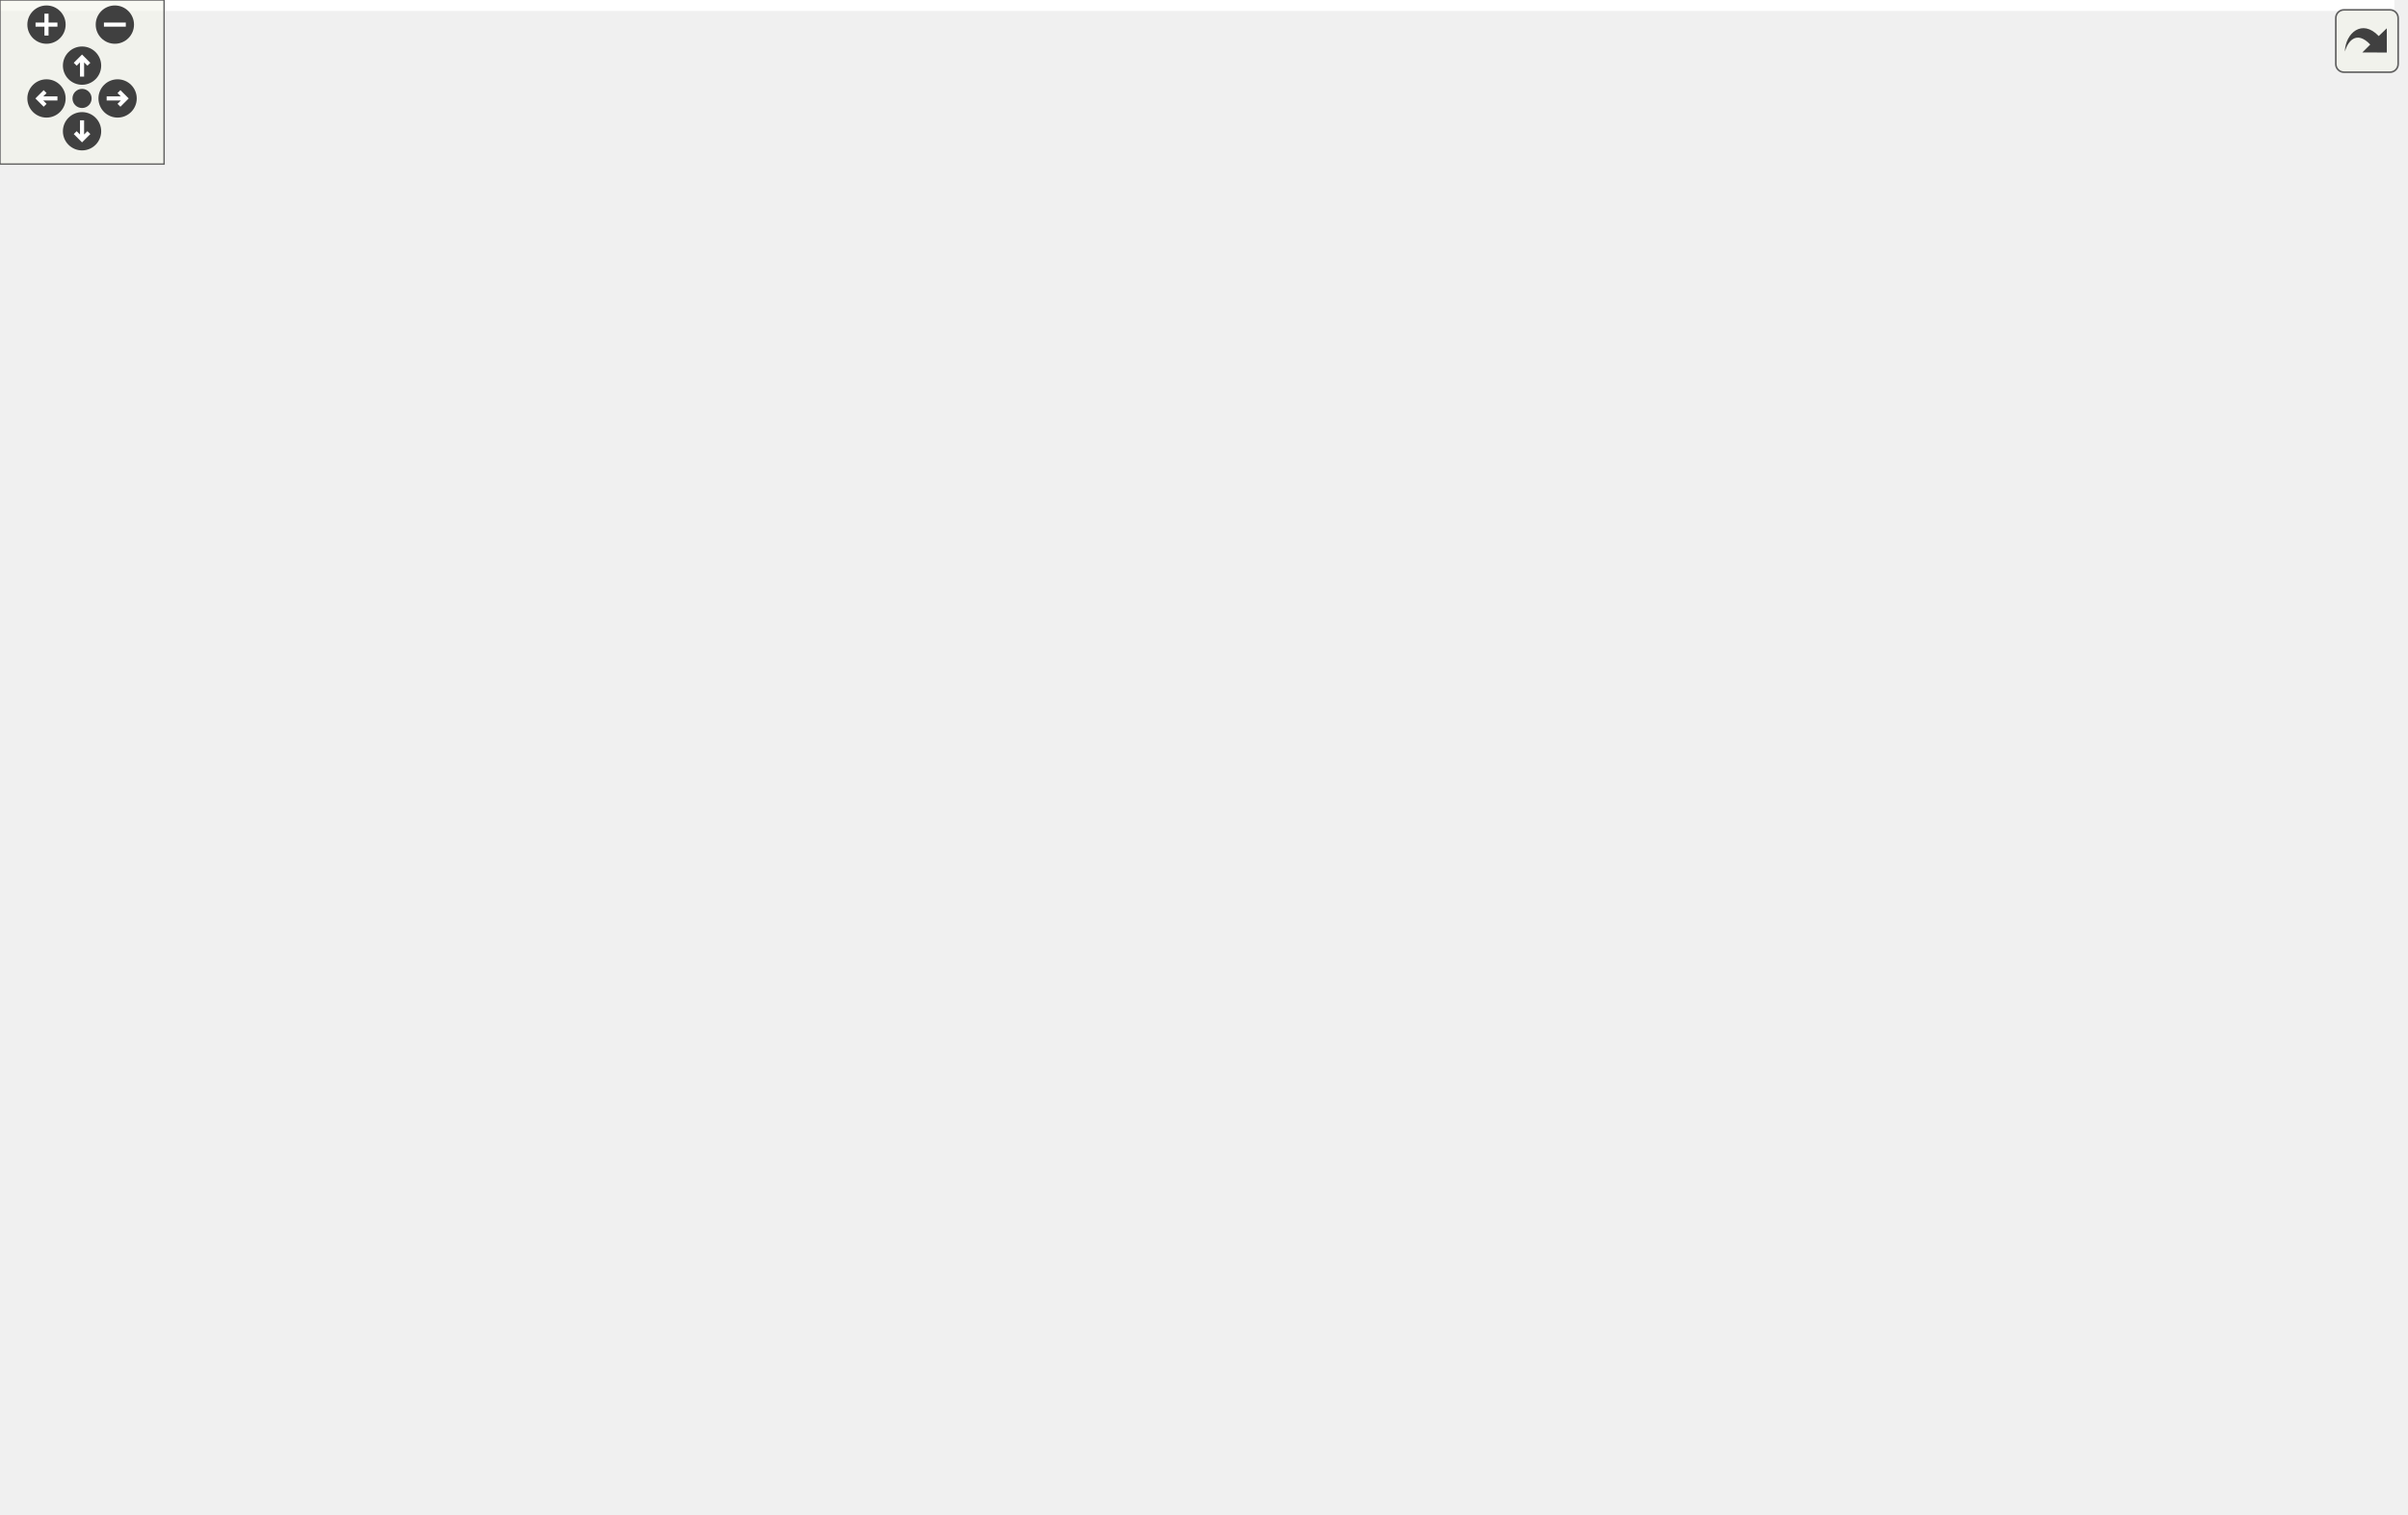
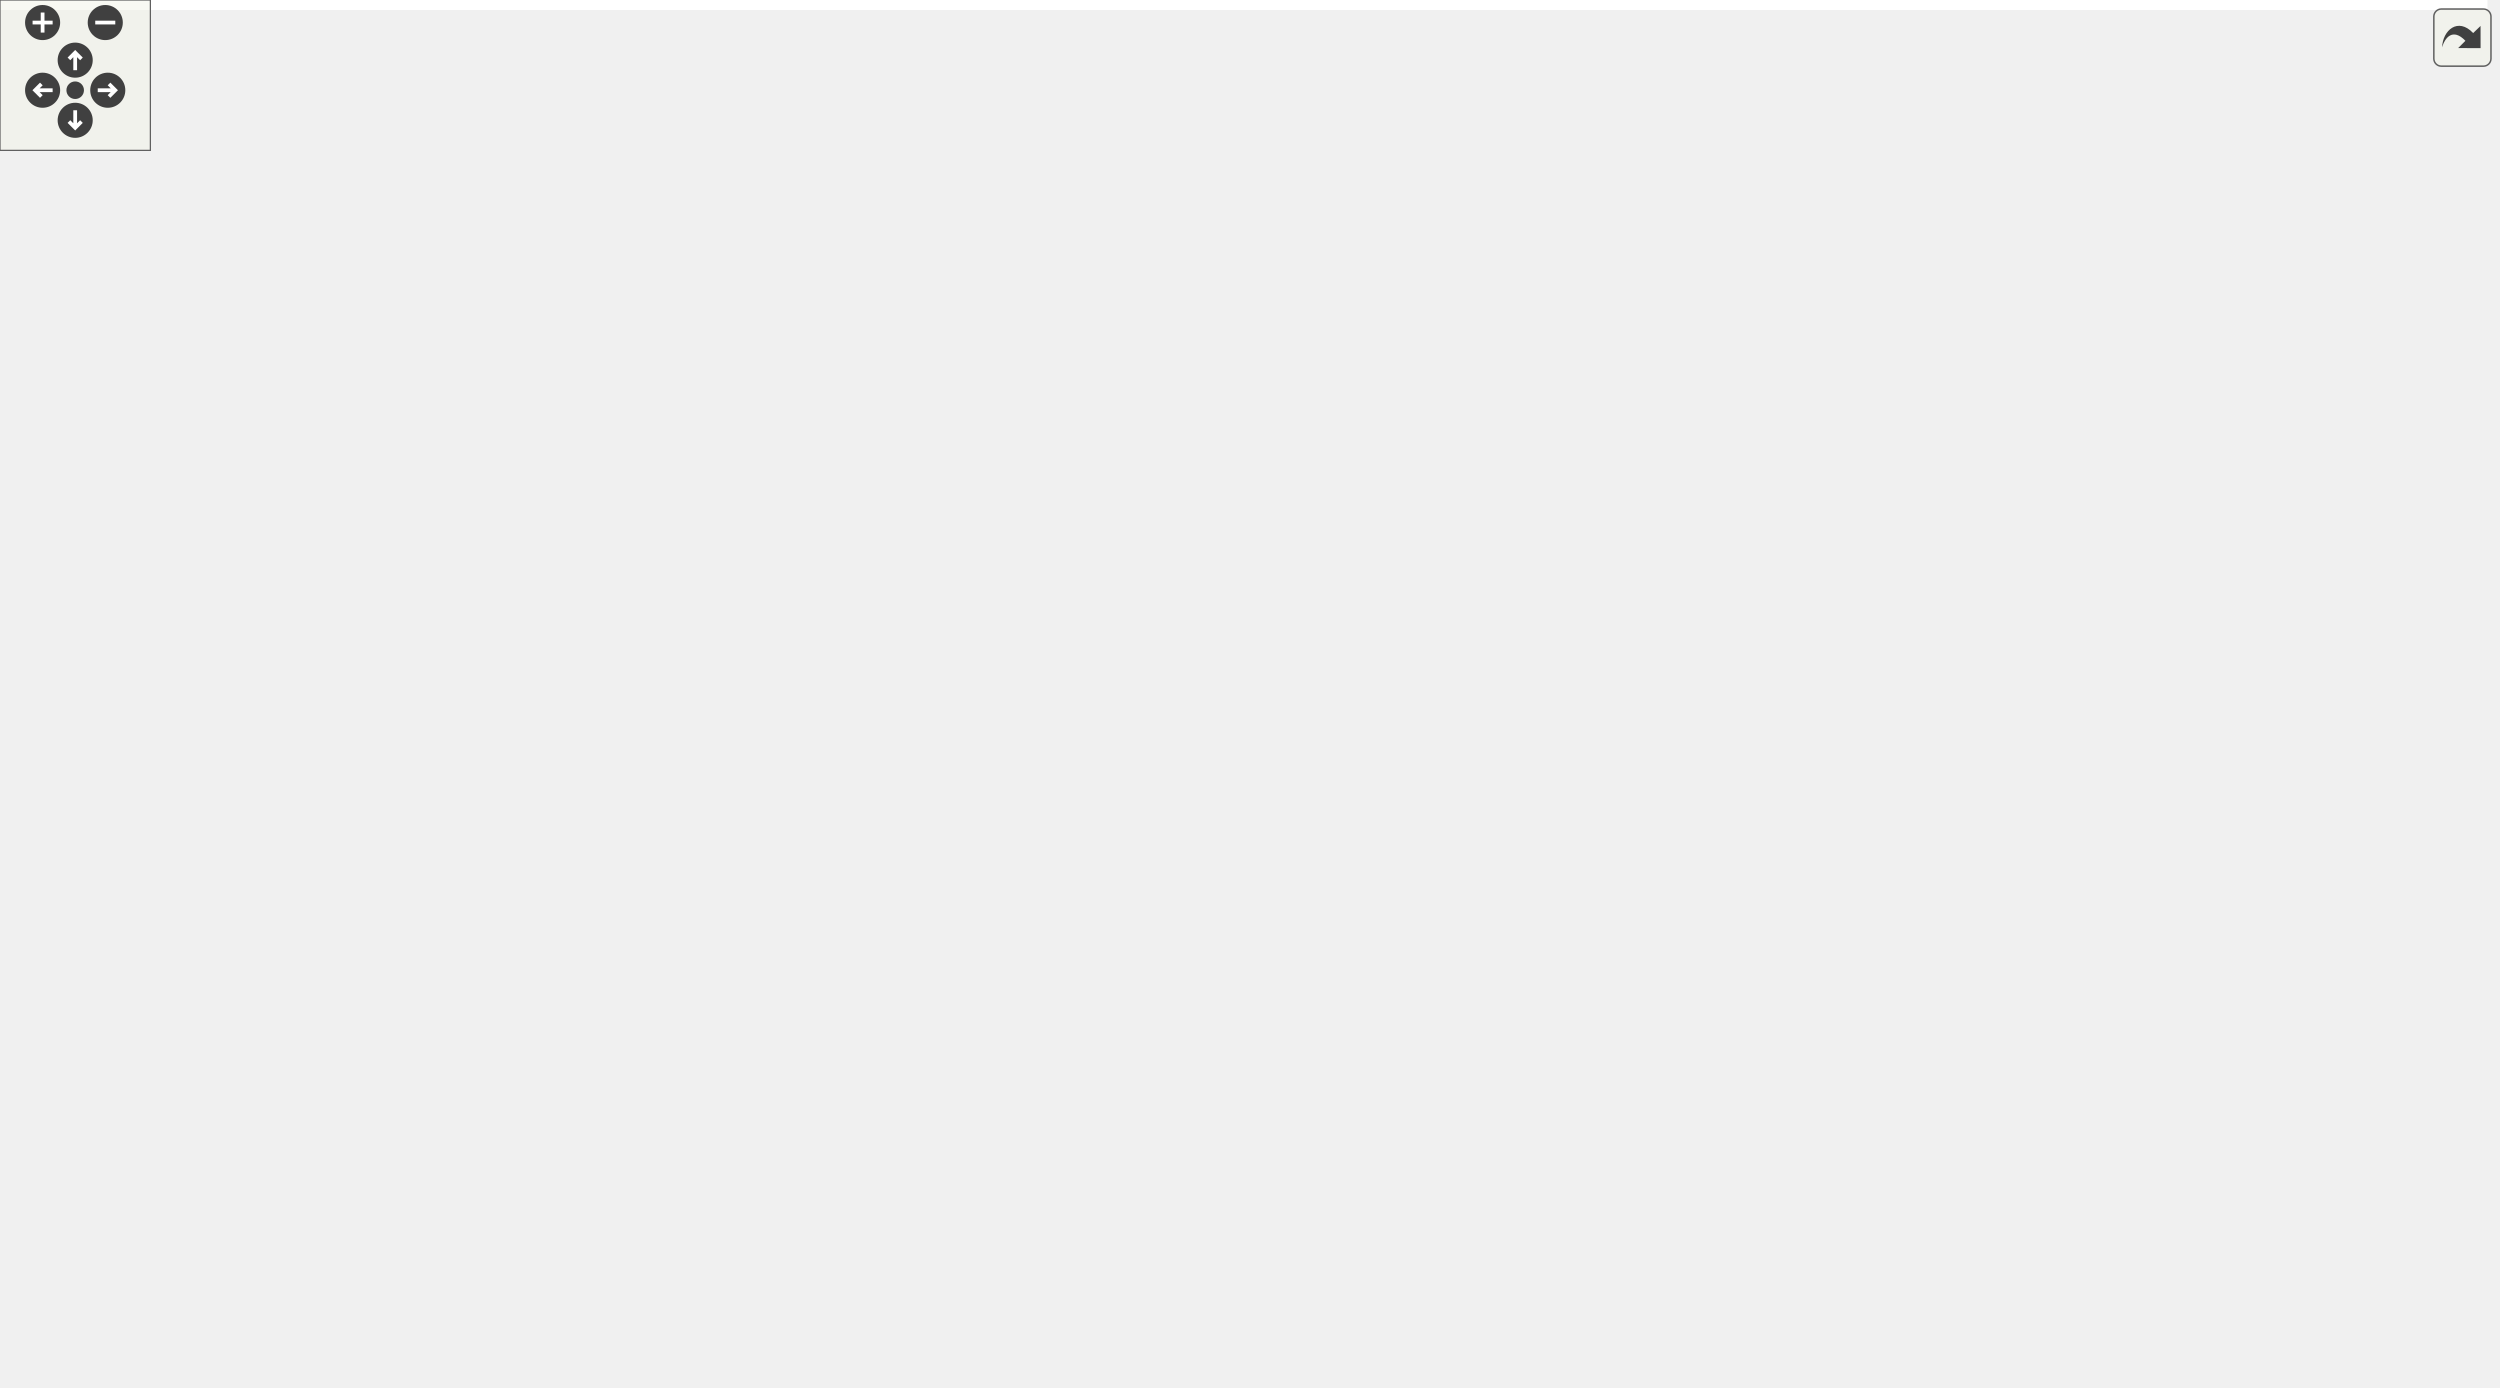
<svg xmlns="http://www.w3.org/2000/svg" xmlns:xlink="http://www.w3.org/1999/xlink" id="main" version="1.1" xml:space="preserve">
  <style type="text/css">
.edge:hover path { stroke: red; }
.edge:hover polygon { stroke: red; fill: red; }
</style>
  <defs>
    <circle id="rim" cx="0" cy="0" r="7" />
    <circle id="rim2" cx="0" cy="0" r="3.5" />
    <g id="zoomPlus">
      <use xlink:href="#rim" fill="#404040">
        <set attributeName="fill" to="#808080" begin="zoomplus.mouseover" end="zoomplus.mouseout" />
      </use>
      <path d="M-4,0h8M0,-4v8" fill="none" stroke="white" stroke-width="1.5" pointer-events="none" />
    </g>
    <g id="zoomMin">
      <use xlink:href="#rim" fill="#404040">
        <set attributeName="fill" to="#808080" begin="zoomminus.mouseover" end="zoomminus.mouseout" />
      </use>
      <path d="M-4,0h8" fill="none" stroke="white" stroke-width="1.5" pointer-events="none" />
    </g>
    <g id="dirArrow">
      <path fill="none" stroke="white" stroke-width="1.5" d="M0,-3.0v7 M-2.5,-0.5L0,-3.0L2.5,-0.5" />
    </g>
    <g id="resetDef">
      <use xlink:href="#rim2" fill="#404040">
        <set attributeName="fill" to="#808080" begin="reset.mouseover" end="reset.mouseout" />
      </use>
    </g>
  </defs>
  <svg id="graph" class="graph">
    <g id="viewport">
-       <polygon fill="white" stroke="transparent" points="-4,4 -4,-493 875.5,-493 875.5,4 -4,4" />
+       <polygon fill="white" stroke="transparent" points="-4,4 -4,-493 992.5,-493 992.5,4 -4,4" />
      <g id="node1" class="node">
        <g id="a_node1">
          <a xlink:title=" ">
            <polygon fill="#bfbfbf" stroke="black" points="103,-469.5 103,-488.5 225,-488.5 225,-469.5 103,-469.5" />
            <text text-anchor="middle" x="164" y="-476.5" font-family="Helvetica,sans-Serif" font-size="10.00">validation_methods.h</text>
          </a>
        </g>
      </g>
      <g id="node2" class="node">
        <g id="a_node2">
          <a xlink:title=" ">
-             <polygon fill="white" stroke="#bfbfbf" points="67.5,-6 67.5,-25 114.5,-25 114.5,-6 67.5,-6" />
-             <text text-anchor="middle" x="91" y="-13" font-family="Helvetica,sans-Serif" font-size="10.00">vector</text>
+             <polygon fill="white" stroke="#bfbfbf" points="35.5,-6 35.5,-25 82.5,-25 82.5,-6 35.5,-6" />
+             <text text-anchor="middle" x="59" y="-13" font-family="Helvetica,sans-Serif" font-size="10.00">vector</text>
          </a>
        </g>
      </g>
      <g id="edge1" class="edge">
-         <path fill="none" stroke="midnightblue" d="M132.77,-469.43C85.18,-454.26 0,-417.84 0,-351.5 0,-351.5 0,-351.5 0,-148.5 0,-98.77 44.32,-54.16 71.1,-31.75" />
-         <polygon fill="midnightblue" stroke="midnightblue" points="73.53,-34.28 79.1,-25.27 69.13,-28.84 73.53,-34.28" />
+         <path fill="none" stroke="midnightblue" d="M132.77,-469.43C85.18,-454.26 0,-417.84 0,-351.5 0,-351.5 0,-351.5 0,-148.5 0,-103.76 28.6,-57.34 45.97,-33.26" />
+         <polygon fill="midnightblue" stroke="midnightblue" points="48.83,-35.28 52,-25.17 43.22,-31.1 48.83,-35.28" />
      </g>
      <g id="node3" class="node">
        <g id="a_node3">
          <a xlink:href="parser_8h.html" target="_top" xlink:title=" ">
            <polygon fill="white" stroke="black" points="284.5,-335.5 284.5,-365.5 409.5,-365.5 409.5,-335.5 284.5,-335.5" />
            <text text-anchor="start" x="292.5" y="-353.5" font-family="Helvetica,sans-Serif" font-size="10.00">maliput_sparse/parser</text>
            <text text-anchor="middle" x="347" y="-342.5" font-family="Helvetica,sans-Serif" font-size="10.00">/parser.h</text>
          </a>
        </g>
      </g>
      <g id="edge2" class="edge">
        <path fill="none" stroke="midnightblue" d="M178.05,-469.47C192.5,-460.6 215.57,-446.21 235,-433 264.63,-412.86 297.7,-388.56 320.17,-371.77" />
        <polygon fill="midnightblue" stroke="midnightblue" points="322.34,-374.52 328.24,-365.72 318.14,-368.92 322.34,-374.52" />
      </g>
-       <g id="node20" class="node">
-         <g id="a_node20">
+       <g id="node21" class="node">
+         <g id="a_node21">
          <a xlink:href="validator_8h.html" target="_top" xlink:title=" ">
            <polygon fill="white" stroke="black" points="101.5,-402.5 101.5,-432.5 226.5,-432.5 226.5,-402.5 101.5,-402.5" />
            <text text-anchor="start" x="109.5" y="-420.5" font-family="Helvetica,sans-Serif" font-size="10.00">maliput_sparse/parser</text>
            <text text-anchor="middle" x="164" y="-409.5" font-family="Helvetica,sans-Serif" font-size="10.00">/validator.h</text>
          </a>
        </g>
      </g>
-       <g id="edge28" class="edge">
+       <g id="edge29" class="edge">
        <path fill="none" stroke="midnightblue" d="M164,-469.48C164,-462.47 164,-452.19 164,-442.7" />
        <polygon fill="midnightblue" stroke="midnightblue" points="167.5,-442.52 164,-432.52 160.5,-442.52 167.5,-442.52" />
      </g>
      <g id="edge4" class="edge">
-         <path fill="none" stroke="midnightblue" d="M337.02,-335.34C330.3,-325.44 321.51,-311.76 315,-299 293.7,-257.24 298.38,-242.19 276,-201 241.15,-136.85 235.27,-115.83 181,-67 170.74,-57.77 140.26,-41.37 117.59,-29.77" />
-         <polygon fill="midnightblue" stroke="midnightblue" points="118.94,-26.53 108.44,-25.12 115.77,-32.77 118.94,-26.53" />
+         <path fill="none" stroke="midnightblue" d="M337.02,-335.34C330.3,-325.44 321.51,-311.76 315,-299 293.7,-257.24 298.28,-242.25 276,-201 241.43,-136.99 239.12,-112.05 182,-67 147.85,-40.06 131.04,-47.98 91,-31 89.63,-30.42 88.23,-29.82 86.82,-29.21" />
+         <polygon fill="midnightblue" stroke="midnightblue" points="88.11,-25.95 77.55,-25.09 85.27,-32.34 88.11,-25.95" />
      </g>
      <g id="node4" class="node">
        <g id="a_node4">
          <a xlink:title=" ">
            <polygon fill="white" stroke="#bfbfbf" points="520.5,-73 520.5,-92 613.5,-92 613.5,-73 520.5,-73" />
            <text text-anchor="middle" x="567" y="-80" font-family="Helvetica,sans-Serif" font-size="10.00">unordered_map</text>
          </a>
        </g>
      </g>
      <g id="edge3" class="edge">
        <path fill="none" stroke="midnightblue" d="M409.78,-335.76C436.7,-327.89 467.52,-316.09 492,-299 523.59,-276.95 531.62,-267.32 547,-232 565.98,-188.41 568.05,-131.38 567.69,-102.31" />
        <polygon fill="midnightblue" stroke="midnightblue" points="571.18,-102.23 567.44,-92.31 564.19,-102.39 571.18,-102.23" />
      </g>
      <g id="node5" class="node">
        <g id="a_node5">
          <a xlink:title=" ">
            <polygon fill="white" stroke="#bfbfbf" points="324,-268.5 324,-298.5 464,-298.5 464,-268.5 324,-268.5" />
            <text text-anchor="start" x="332" y="-286.5" font-family="Helvetica,sans-Serif" font-size="10.00">maliput/common/maliput</text>
            <text text-anchor="middle" x="394" y="-275.5" font-family="Helvetica,sans-Serif" font-size="10.00">_copyable.h</text>
          </a>
        </g>
      </g>
      <g id="edge5" class="edge">
        <path fill="none" stroke="midnightblue" d="M357.2,-335.4C363.23,-327.05 371.02,-316.29 377.87,-306.81" />
        <polygon fill="midnightblue" stroke="midnightblue" points="380.8,-308.73 383.82,-298.58 375.13,-304.63 380.8,-308.73" />
      </g>
      <g id="node6" class="node">
        <g id="a_node6">
          <a xlink:href="connection_8h.html" target="_top" xlink:title=" ">
            <polygon fill="white" stroke="black" points="413.5,-201.5 413.5,-231.5 538.5,-231.5 538.5,-201.5 413.5,-201.5" />
            <text text-anchor="start" x="421.5" y="-219.5" font-family="Helvetica,sans-Serif" font-size="10.00">maliput_sparse/parser</text>
            <text text-anchor="middle" x="476" y="-208.5" font-family="Helvetica,sans-Serif" font-size="10.00">/connection.h</text>
          </a>
        </g>
      </g>
      <g id="edge6" class="edge">
        <path fill="none" stroke="midnightblue" d="M409.63,-339.35C433.41,-332.17 458.28,-319.91 473,-299 484.61,-282.51 484.23,-259.14 481.6,-241.65" />
        <polygon fill="midnightblue" stroke="midnightblue" points="485.01,-240.84 479.77,-231.63 478.13,-242.1 485.01,-240.84" />
      </g>
-       <g id="node18" class="node">
-         <g id="a_node18">
+       <g id="node19" class="node">
+         <g id="a_node19">
          <a xlink:href="junction_8h.html" target="_top" xlink:title=" ">
            <polygon fill="white" stroke="black" points="142.5,-268.5 142.5,-298.5 267.5,-298.5 267.5,-268.5 142.5,-268.5" />
            <text text-anchor="start" x="150.5" y="-286.5" font-family="Helvetica,sans-Serif" font-size="10.00">maliput_sparse/parser</text>
            <text text-anchor="middle" x="205" y="-275.5" font-family="Helvetica,sans-Serif" font-size="10.00">/junction.h</text>
          </a>
        </g>
      </g>
-       <g id="edge20" class="edge">
+       <g id="edge21" class="edge">
        <path fill="none" stroke="midnightblue" d="M316.19,-335.4C295.35,-325.86 267.62,-313.16 245.07,-302.84" />
        <polygon fill="midnightblue" stroke="midnightblue" points="246.3,-299.56 235.75,-298.58 243.39,-305.92 246.3,-299.56" />
      </g>
      <g id="node7" class="node">
        <g id="a_node7">
          <a xlink:href="include_2maliput__sparse_2parser_2lane_8h.html" target="_top" xlink:title=" ">
            <polygon fill="white" stroke="black" points="294.5,-134.5 294.5,-164.5 419.5,-164.5 419.5,-134.5 294.5,-134.5" />
            <text text-anchor="start" x="302.5" y="-152.5" font-family="Helvetica,sans-Serif" font-size="10.00">maliput_sparse/parser</text>
            <text text-anchor="middle" x="357" y="-141.5" font-family="Helvetica,sans-Serif" font-size="10.00">/lane.h</text>
          </a>
        </g>
      </g>
      <g id="edge7" class="edge">
        <path fill="none" stroke="midnightblue" d="M450.18,-201.4C433.03,-192.03 410.3,-179.62 391.59,-169.39" />
        <polygon fill="midnightblue" stroke="midnightblue" points="393.22,-166.3 382.77,-164.58 389.87,-172.44 393.22,-166.3" />
      </g>
      <g id="edge10" class="edge">
        <path fill="none" stroke="midnightblue" d="M402.31,-134.48C440.28,-122.72 493.84,-106.14 529.46,-95.12" />
        <polygon fill="midnightblue" stroke="midnightblue" points="530.93,-98.33 539.45,-92.03 528.86,-91.64 530.93,-98.33" />
      </g>
      <g id="node8" class="node">
        <g id="a_node8">
          <a xlink:title=" ">
            <polygon fill="white" stroke="#bfbfbf" points="446,-73 446,-92 502,-92 502,-73 446,-73" />
            <text text-anchor="middle" x="474" y="-80" font-family="Helvetica,sans-Serif" font-size="10.00">optional</text>
          </a>
        </g>
      </g>
      <g id="edge8" class="edge">
        <path fill="none" stroke="midnightblue" d="M382.39,-134.4C402.37,-123.29 430.04,-107.92 449.73,-96.98" />
        <polygon fill="midnightblue" stroke="midnightblue" points="451.65,-99.92 458.69,-92.01 448.25,-93.8 451.65,-99.92" />
      </g>
      <g id="node9" class="node">
        <g id="a_node9">
          <a xlink:title=" ">
            <polygon fill="white" stroke="#bfbfbf" points="105,-73 105,-92 149,-92 149,-73 105,-73" />
            <text text-anchor="middle" x="127" y="-80" font-family="Helvetica,sans-Serif" font-size="10.00">string</text>
          </a>
        </g>
      </g>
      <g id="edge9" class="edge">
        <path fill="none" stroke="midnightblue" d="M307.38,-134.48C262.28,-121.73 197.1,-103.31 158.69,-92.46" />
        <polygon fill="midnightblue" stroke="midnightblue" points="159.64,-89.09 149.06,-89.74 157.74,-95.82 159.64,-89.09" />
      </g>
      <g id="node10" class="node">
        <g id="a_node10">
          <a xlink:href="line__string_8h.html" target="_top" xlink:title=" ">
            <polygon fill="white" stroke="black" points="286,-67.5 286,-97.5 428,-97.5 428,-67.5 286,-67.5" />
            <text text-anchor="start" x="294" y="-85.5" font-family="Helvetica,sans-Serif" font-size="10.00">maliput_sparse/geometry</text>
            <text text-anchor="middle" x="357" y="-74.5" font-family="Helvetica,sans-Serif" font-size="10.00">/line_string.h</text>
          </a>
        </g>
      </g>
      <g id="edge11" class="edge">
        <path fill="none" stroke="midnightblue" d="M357,-134.4C357,-126.64 357,-116.81 357,-107.86" />
        <polygon fill="midnightblue" stroke="midnightblue" points="360.5,-107.58 357,-97.58 353.5,-107.58 360.5,-107.58" />
      </g>
      <g id="edge16" class="edge">
-         <path fill="none" stroke="midnightblue" d="M285.95,-67.89C228.6,-56.59 152.75,-40.82 123,-31 121.13,-30.38 119.23,-29.69 117.32,-28.95" />
-         <polygon fill="midnightblue" stroke="midnightblue" points="118.58,-25.68 108,-25.01 115.85,-32.13 118.58,-25.68" />
+         <path fill="none" stroke="midnightblue" d="M285.75,-68.87C213.37,-55.91 109.37,-36.82 91,-31 89.12,-30.41 87.21,-29.73 85.31,-29.01" />
+         <polygon fill="midnightblue" stroke="midnightblue" points="86.55,-25.73 75.98,-25.1 83.85,-32.19 86.55,-25.73" />
      </g>
      <g id="node11" class="node">
        <g id="a_node11">
          <a xlink:title=" ">
-             <polygon fill="white" stroke="#bfbfbf" points="132.5,-6 132.5,-25 179.5,-25 179.5,-6 132.5,-6" />
-             <text text-anchor="middle" x="156" y="-13" font-family="Helvetica,sans-Serif" font-size="10.00">cmath</text>
+             <polygon fill="white" stroke="#bfbfbf" points="100.5,-6 100.5,-25 147.5,-25 147.5,-6 100.5,-6" />
+             <text text-anchor="middle" x="124" y="-13" font-family="Helvetica,sans-Serif" font-size="10.00">cmath</text>
          </a>
        </g>
      </g>
      <g id="edge12" class="edge">
-         <path fill="none" stroke="midnightblue" d="M303.11,-67.4C269.61,-58.14 225.86,-45.16 188,-31 186.39,-30.4 184.75,-29.75 183.1,-29.08" />
-         <polygon fill="midnightblue" stroke="midnightblue" points="184.33,-25.8 173.76,-25.06 181.56,-32.23 184.33,-25.8" />
+         <path fill="none" stroke="midnightblue" d="M288.19,-67.42C248.95,-58.6 199.14,-46.06 156,-31 154.34,-30.42 152.64,-29.79 150.94,-29.12" />
+         <polygon fill="midnightblue" stroke="midnightblue" points="151.95,-25.74 141.37,-25.05 149.21,-32.18 151.95,-25.74" />
      </g>
      <g id="node12" class="node">
        <g id="a_node12">
          <a xlink:title=" ">
-             <polygon fill="white" stroke="#bfbfbf" points="197.5,-6 197.5,-25 280.5,-25 280.5,-6 197.5,-6" />
-             <text text-anchor="middle" x="239" y="-13" font-family="Helvetica,sans-Serif" font-size="10.00">initializer_list</text>
+             <polygon fill="white" stroke="#bfbfbf" points="165.5,-6 165.5,-25 248.5,-25 248.5,-6 165.5,-6" />
+             <text text-anchor="middle" x="207" y="-13" font-family="Helvetica,sans-Serif" font-size="10.00">initializer_list</text>
          </a>
        </g>
      </g>
      <g id="edge13" class="edge">
-         <path fill="none" stroke="midnightblue" d="M331.4,-67.4C311.15,-56.24 283.08,-40.78 263.21,-29.83" />
-         <polygon fill="midnightblue" stroke="midnightblue" points="264.89,-26.77 254.44,-25.01 261.51,-32.9 264.89,-26.77" />
+         <path fill="none" stroke="midnightblue" d="M324.45,-67.4C298.13,-55.99 261.41,-40.08 236.07,-29.1" />
+         <polygon fill="midnightblue" stroke="midnightblue" points="237.2,-25.77 226.63,-25.01 234.42,-32.19 237.2,-25.77" />
      </g>
      <g id="node13" class="node">
        <g id="a_node13">
          <a xlink:title=" ">
-             <polygon fill="white" stroke="#bfbfbf" points="298.5,-6 298.5,-25 351.5,-25 351.5,-6 298.5,-6" />
-             <text text-anchor="middle" x="325" y="-13" font-family="Helvetica,sans-Serif" font-size="10.00">iterator</text>
+             <polygon fill="white" stroke="#bfbfbf" points="266.5,-6 266.5,-25 319.5,-25 319.5,-6 266.5,-6" />
+             <text text-anchor="middle" x="293" y="-13" font-family="Helvetica,sans-Serif" font-size="10.00">iterator</text>
          </a>
        </g>
      </g>
      <g id="edge14" class="edge">
-         <path fill="none" stroke="midnightblue" d="M350.06,-67.4C345.26,-57.66 338.86,-44.65 333.72,-34.21" />
-         <polygon fill="midnightblue" stroke="midnightblue" points="336.84,-32.62 329.28,-25.19 330.56,-35.71 336.84,-32.62" />
+         <path fill="none" stroke="midnightblue" d="M343.11,-67.4C333.04,-57.16 319.38,-43.3 308.87,-32.62" />
+         <polygon fill="midnightblue" stroke="midnightblue" points="311.07,-29.86 301.56,-25.19 306.08,-34.78 311.07,-29.86" />
      </g>
      <g id="node14" class="node">
        <g id="a_node14">
          <a xlink:title=" ">
-             <polygon fill="white" stroke="#bfbfbf" points="370,-6 370,-25 408,-25 408,-6 370,-6" />
-             <text text-anchor="middle" x="389" y="-13" font-family="Helvetica,sans-Serif" font-size="10.00">map</text>
+             <polygon fill="white" stroke="#bfbfbf" points="338,-6 338,-25 376,-25 376,-6 338,-6" />
+             <text text-anchor="middle" x="357" y="-13" font-family="Helvetica,sans-Serif" font-size="10.00">map</text>
          </a>
        </g>
      </g>
      <g id="edge15" class="edge">
-         <path fill="none" stroke="midnightblue" d="M363.94,-67.4C368.74,-57.66 375.14,-44.65 380.28,-34.21" />
-         <polygon fill="midnightblue" stroke="midnightblue" points="383.44,-35.71 384.72,-25.19 377.16,-32.62 383.44,-35.71" />
+         <path fill="none" stroke="midnightblue" d="M357,-67.4C357,-58.06 357,-45.71 357,-35.52" />
+         <polygon fill="midnightblue" stroke="midnightblue" points="360.5,-35.19 357,-25.19 353.5,-35.19 360.5,-35.19" />
      </g>
      <g id="node15" class="node">
        <g id="a_node15">
          <a xlink:title=" ">
-             <polygon fill="white" stroke="#bfbfbf" points="426.5,-6 426.5,-25 569.5,-25 569.5,-6 426.5,-6" />
-             <text text-anchor="middle" x="498" y="-13" font-family="Helvetica,sans-Serif" font-size="10.00">maliput/common/logger.h</text>
+             <polygon fill="white" stroke="#bfbfbf" points="394.5,-6 394.5,-25 537.5,-25 537.5,-6 394.5,-6" />
+             <text text-anchor="middle" x="466" y="-13" font-family="Helvetica,sans-Serif" font-size="10.00">maliput/common/logger.h</text>
          </a>
        </g>
      </g>
      <g id="edge17" class="edge">
-         <path fill="none" stroke="midnightblue" d="M387.59,-67.4C412.23,-56.04 446.55,-40.22 470.36,-29.24" />
-         <polygon fill="midnightblue" stroke="midnightblue" points="471.93,-32.37 479.55,-25.01 469,-26.02 471.93,-32.37" />
+         <path fill="none" stroke="midnightblue" d="M380.65,-67.4C399.18,-56.34 424.81,-41.06 443.14,-30.13" />
+         <polygon fill="midnightblue" stroke="midnightblue" points="444.94,-33.13 451.73,-25.01 441.35,-27.12 444.94,-33.13" />
      </g>
      <g id="node16" class="node">
        <g id="a_node16">
          <a xlink:title=" ">
-             <polygon fill="white" stroke="#bfbfbf" points="588,-0.5 588,-30.5 728,-30.5 728,-0.5 588,-0.5" />
-             <text text-anchor="start" x="596" y="-18.5" font-family="Helvetica,sans-Serif" font-size="10.00">maliput/common/maliput</text>
-             <text text-anchor="middle" x="658" y="-7.5" font-family="Helvetica,sans-Serif" font-size="10.00">_throw.h</text>
+             <polygon fill="white" stroke="#bfbfbf" points="556,-0.5 556,-30.5 696,-30.5 696,-0.5 556,-0.5" />
+             <text text-anchor="start" x="564" y="-18.5" font-family="Helvetica,sans-Serif" font-size="10.00">maliput/common/maliput</text>
+             <text text-anchor="middle" x="626" y="-7.5" font-family="Helvetica,sans-Serif" font-size="10.00">_throw.h</text>
          </a>
        </g>
      </g>
      <g id="edge18" class="edge">
-         <path fill="none" stroke="midnightblue" d="M421.94,-67.48C469.23,-57.26 533.41,-43.41 582.9,-32.72" />
-         <polygon fill="midnightblue" stroke="midnightblue" points="583.88,-36.09 592.92,-30.55 582.4,-29.24 583.88,-36.09" />
+         <path fill="none" stroke="midnightblue" d="M415.04,-67.48C456.97,-57.34 513.74,-43.63 557.83,-32.97" />
+         <polygon fill="midnightblue" stroke="midnightblue" points="558.7,-36.36 567.6,-30.61 557.06,-29.56 558.7,-36.36" />
      </g>
      <g id="node17" class="node">
        <g id="a_node17">
          <a xlink:title=" ">
-             <polygon fill="white" stroke="#bfbfbf" points="746.5,-6 746.5,-25 871.5,-25 871.5,-6 746.5,-6" />
-             <text text-anchor="middle" x="809" y="-13" font-family="Helvetica,sans-Serif" font-size="10.00">maliput/math/vector.h</text>
+             <polygon fill="white" stroke="#bfbfbf" points="714.5,-6 714.5,-25 845.5,-25 845.5,-6 714.5,-6" />
+             <text text-anchor="middle" x="780" y="-13" font-family="Helvetica,sans-Serif" font-size="10.00">maliput/math/kd_tree.h</text>
          </a>
        </g>
      </g>
      <g id="edge19" class="edge">
-         <path fill="none" stroke="midnightblue" d="M428.06,-68.39C431.08,-67.91 434.07,-67.44 437,-67 569.79,-47.02 604.41,-52.27 737,-31 744.35,-29.82 752.1,-28.42 759.68,-26.97" />
-         <polygon fill="midnightblue" stroke="midnightblue" points="760.35,-30.41 769.49,-25.04 759,-23.54 760.35,-30.41" />
-       </g>
-       <g id="edge22" class="edge">
+         <path fill="none" stroke="midnightblue" d="M428.07,-68.44C431.09,-67.95 434.07,-67.46 437,-67 555.71,-48.28 586.4,-50.41 705,-31 712.46,-29.78 720.32,-28.38 728.03,-26.95" />
+         <polygon fill="midnightblue" stroke="midnightblue" points="728.85,-30.35 738.03,-25.06 727.55,-23.48 728.85,-30.35" />
+       </g>
+       <g id="node18" class="node">
+         <g id="a_node18">
+           <a xlink:title=" ">
+             <polygon fill="white" stroke="#bfbfbf" points="863.5,-6 863.5,-25 988.5,-25 988.5,-6 863.5,-6" />
+             <text text-anchor="middle" x="926" y="-13" font-family="Helvetica,sans-Serif" font-size="10.00">maliput/math/vector.h</text>
+           </a>
+         </g>
+       </g>
+       <g id="edge20" class="edge">
+         <path fill="none" stroke="midnightblue" d="M428.05,-68.27C431.07,-67.82 434.06,-67.39 437,-67 621.83,-42.35 670.46,-57.7 855,-31 862.53,-29.91 870.47,-28.53 878.2,-27.05" />
+         <polygon fill="midnightblue" stroke="midnightblue" points="879.06,-30.44 888.19,-25.07 877.7,-23.58 879.06,-30.44" />
+       </g>
+       <g id="edge23" class="edge">
        <path fill="none" stroke="midnightblue" d="M232.68,-268.43C275.05,-246.77 358.4,-203.72 428,-165 469.33,-142.01 516.7,-113.84 544.1,-97.36" />
        <polygon fill="midnightblue" stroke="midnightblue" points="546.16,-100.2 552.92,-92.04 542.54,-94.21 546.16,-100.2" />
      </g>
-       <g id="edge21" class="edge">
+       <g id="edge22" class="edge">
        <path fill="none" stroke="midnightblue" d="M172.69,-268.29C157.88,-259.98 141.71,-247.95 133,-232 110.19,-190.23 117.14,-131.57 122.8,-102.03" />
        <polygon fill="midnightblue" stroke="midnightblue" points="126.23,-102.74 124.84,-92.24 119.37,-101.31 126.23,-102.74" />
      </g>
-       <g id="node19" class="node">
-         <g id="a_node19">
+       <g id="node20" class="node">
+         <g id="a_node20">
          <a xlink:href="segment_8h.html" target="_top" xlink:title=" ">
            <polygon fill="white" stroke="black" points="142.5,-201.5 142.5,-231.5 267.5,-231.5 267.5,-201.5 142.5,-201.5" />
            <text text-anchor="start" x="150.5" y="-219.5" font-family="Helvetica,sans-Serif" font-size="10.00">maliput_sparse/parser</text>
            <text text-anchor="middle" x="205" y="-208.5" font-family="Helvetica,sans-Serif" font-size="10.00">/segment.h</text>
          </a>
        </g>
      </g>
-       <g id="edge23" class="edge">
+       <g id="edge24" class="edge">
        <path fill="none" stroke="midnightblue" d="M205,-268.4C205,-260.64 205,-250.81 205,-241.86" />
        <polygon fill="midnightblue" stroke="midnightblue" points="208.5,-241.58 205,-231.58 201.5,-241.58 208.5,-241.58" />
      </g>
-       <g id="edge25" class="edge">
-         <path fill="none" stroke="midnightblue" d="M203.4,-201.12C199.67,-173.02 188.3,-109.83 158,-67 147.23,-51.78 130.49,-39.16 116.43,-30.34" />
-         <polygon fill="midnightblue" stroke="midnightblue" points="118.05,-27.23 107.68,-25.11 114.46,-33.24 118.05,-27.23" />
-       </g>
-       <g id="edge27" class="edge">
+       <g id="edge26" class="edge">
+         <path fill="none" stroke="midnightblue" d="M204.07,-201.08C201.51,-172.34 192.08,-107.24 158,-67 152.92,-61.01 114.26,-42.21 86.79,-29.32" />
+         <polygon fill="midnightblue" stroke="midnightblue" points="88.15,-26.1 77.61,-25.04 85.19,-32.44 88.15,-26.1" />
+       </g>
+       <g id="edge28" class="edge">
        <path fill="none" stroke="midnightblue" d="M237.98,-201.4C260.49,-191.77 290.5,-178.94 314.76,-168.56" />
        <polygon fill="midnightblue" stroke="midnightblue" points="316.26,-171.73 324.08,-164.58 313.51,-165.29 316.26,-171.73" />
      </g>
-       <g id="edge24" class="edge">
+       <g id="edge25" class="edge">
        <path fill="none" stroke="midnightblue" d="M196.65,-201.37C182.3,-177.08 152.96,-127.44 137.34,-101" />
        <polygon fill="midnightblue" stroke="midnightblue" points="140.18,-98.93 132.08,-92.1 134.15,-102.49 140.18,-98.93" />
      </g>
-       <g id="edge26" class="edge">
+       <g id="edge27" class="edge">
        <path fill="none" stroke="midnightblue" d="M217.31,-201.47C232.45,-184.58 259.29,-155.8 285,-134 297.87,-123.09 313.04,-112.19 326.13,-103.32" />
        <polygon fill="midnightblue" stroke="midnightblue" points="328.44,-106 334.81,-97.53 324.55,-100.17 328.44,-106" />
      </g>
-       <g id="edge33" class="edge">
-         <path fill="none" stroke="midnightblue" d="M128.86,-402.48C111.21,-394.04 90.54,-381.83 76,-366 48.96,-336.57 38,-324.47 38,-284.5 38,-284.5 38,-284.5 38,-148.5 38,-104.68 63.46,-58.19 79.09,-33.78" />
-         <polygon fill="midnightblue" stroke="midnightblue" points="82.11,-35.56 84.71,-25.29 76.27,-31.7 82.11,-35.56" />
-       </g>
      <g id="edge34" class="edge">
+         <path fill="none" stroke="midnightblue" d="M128.86,-402.48C111.21,-394.04 90.54,-381.83 76,-366 48.96,-336.57 38,-324.47 38,-284.5 38,-284.5 38,-284.5 38,-148.5 38,-107.47 48.02,-60.14 54.22,-34.79" />
+         <polygon fill="midnightblue" stroke="midnightblue" points="57.62,-35.63 56.67,-25.07 50.83,-33.91 57.62,-35.63" />
+       </g>
+       <g id="edge35" class="edge">
        <path fill="none" stroke="midnightblue" d="M203.71,-402.4C231.29,-392.6 268.22,-379.48 297.69,-369.02" />
        <polygon fill="midnightblue" stroke="midnightblue" points="299.12,-372.22 307.37,-365.58 296.77,-365.63 299.12,-372.22" />
      </g>
-       <g id="edge31" class="edge">
+       <g id="edge32" class="edge">
        <path fill="none" stroke="midnightblue" d="M226.72,-410.91C348.47,-398.31 605,-362.52 605,-284.5 605,-284.5 605,-284.5 605,-215.5 605,-173.35 586.89,-126.48 575.67,-101.5" />
        <polygon fill="midnightblue" stroke="midnightblue" points="578.74,-99.81 571.36,-92.21 572.39,-102.76 578.74,-99.81" />
      </g>
-       <g id="edge30" class="edge">
+       <g id="edge31" class="edge">
        <path fill="none" stroke="midnightblue" d="M135.98,-402.32C121.66,-393.68 105.15,-381.36 95,-366 74.49,-334.97 76,-321.69 76,-284.5 76,-284.5 76,-284.5 76,-215.5 76,-171.69 100.75,-124.86 115.76,-100.48" />
        <polygon fill="midnightblue" stroke="midnightblue" points="118.73,-102.33 121.15,-92.02 112.83,-98.58 118.73,-102.33" />
      </g>
-       <g id="node21" class="node">
-         <g id="a_node21">
+       <g id="node22" class="node">
+         <g id="a_node22">
          <a xlink:title=" ">
            <polygon fill="white" stroke="#bfbfbf" points="104.5,-341 104.5,-360 161.5,-360 161.5,-341 104.5,-341" />
            <text text-anchor="middle" x="133" y="-348" font-family="Helvetica,sans-Serif" font-size="10.00">ostream</text>
          </a>
        </g>
      </g>
-       <g id="edge29" class="edge">
+       <g id="edge30" class="edge">
        <path fill="none" stroke="midnightblue" d="M157.27,-402.4C152.68,-392.76 146.55,-379.91 141.6,-369.54" />
        <polygon fill="midnightblue" stroke="midnightblue" points="144.61,-367.71 137.15,-360.19 138.29,-370.73 144.61,-367.71" />
      </g>
-       <g id="node22" class="node">
-         <g id="a_node22">
+       <g id="node23" class="node">
+         <g id="a_node23">
          <a xlink:title=" ">
            <polygon fill="white" stroke="#bfbfbf" points="180,-341 180,-360 266,-360 266,-341 180,-341" />
            <text text-anchor="middle" x="223" y="-348" font-family="Helvetica,sans-Serif" font-size="10.00">unordered_set</text>
          </a>
        </g>
      </g>
-       <g id="edge32" class="edge">
+       <g id="edge33" class="edge">
        <path fill="none" stroke="midnightblue" d="M176.8,-402.4C186.09,-392.16 198.68,-378.3 208.37,-367.62" />
        <polygon fill="midnightblue" stroke="midnightblue" points="210.98,-369.95 215.11,-360.19 205.8,-365.25 210.98,-369.95" />
      </g>
    </g>
  </svg>
  <g id="navigator" transform="translate(0 0)" fill="#404254">
    <rect fill="#f2f5e9" fill-opacity="0.5" stroke="#606060" stroke-width=".5" x="0" y="0" width="60" height="60" />
    <use id="zoomplus" xlink:href="#zoomPlus" x="17" y="9" />
    <use id="zoomminus" xlink:href="#zoomMin" x="42" y="9" />
    <use id="reset" xlink:href="#resetDef" x="30" y="36" />
    <g id="arrowUp" xlink:href="#dirArrow" transform="translate(30 24)">
      <use xlink:href="#rim" fill="#404040">
        <set attributeName="fill" to="#808080" begin="arrowUp.mouseover" end="arrowUp.mouseout" />
      </use>
      <path fill="none" stroke="white" stroke-width="1.5" d="M0,-3.0v7 M-2.5,-0.5L0,-3.0L2.5,-0.5" />
    </g>
    <g id="arrowRight" xlink:href="#dirArrow" transform="rotate(90) translate(36 -43)">
      <use xlink:href="#rim" fill="#404040">
        <set attributeName="fill" to="#808080" begin="arrowRight.mouseover" end="arrowRight.mouseout" />
      </use>
      <path fill="none" stroke="white" stroke-width="1.5" d="M0,-3.0v7 M-2.5,-0.5L0,-3.0L2.5,-0.5" />
    </g>
    <g id="arrowDown" xlink:href="#dirArrow" transform="rotate(180) translate(-30 -48)">
      <use xlink:href="#rim" fill="#404040">
        <set attributeName="fill" to="#808080" begin="arrowDown.mouseover" end="arrowDown.mouseout" />
      </use>
      <path fill="none" stroke="white" stroke-width="1.5" d="M0,-3.0v7 M-2.5,-0.5L0,-3.0L2.5,-0.5" />
    </g>
    <g id="arrowLeft" xlink:href="#dirArrow" transform="rotate(270) translate(-36 17)">
      <use xlink:href="#rim" fill="#404040">
        <set attributeName="fill" to="#808080" begin="arrowLeft.mouseover" end="arrowLeft.mouseout" />
      </use>
      <path fill="none" stroke="white" stroke-width="1.5" d="M0,-3.0v7 M-2.5,-0.5L0,-3.0L2.5,-0.5" />
    </g>
  </g>
  <svg viewBox="0 0 15 15" width="100%" height="30px" preserveAspectRatio="xMaxYMin meet">
    <g id="arrow_out" transform="scale(0.3 0.3)">
      <a xlink:href="validation__methods_8h__incl_org.svg" target="_base">
        <rect id="button" ry="5" rx="5" y="6" x="6" height="38" width="38" fill="#f2f5e9" fill-opacity="0.5" stroke="#606060" stroke-width="1.0" />
        <path id="arrow" d="M 11.5,31.437 C 11.94,20.098 22.043,11.323 32.159,21.979 L 37.069,17.246 C 37.069,17.246 37.088,32 37.088,32 L 22.16,31.978 C 22.16,31.978 26.998,27.14 26.998,27.14 C 18.529,18.264 13.292,25.23 11.5,31.437 z" style="fill:#404040;" />
      </a>
    </g>
  </svg>
</svg>
